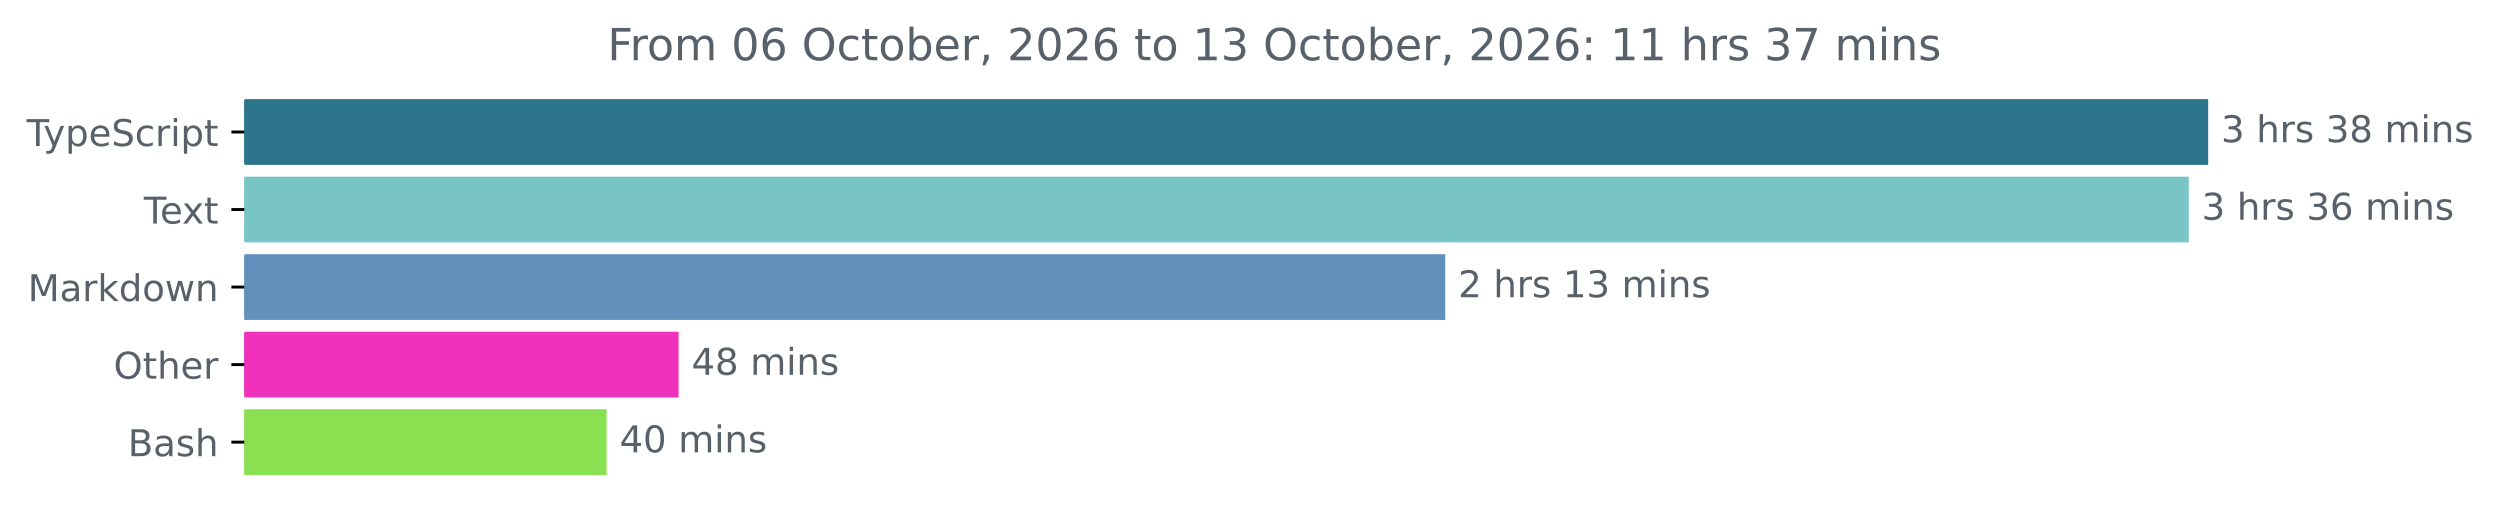
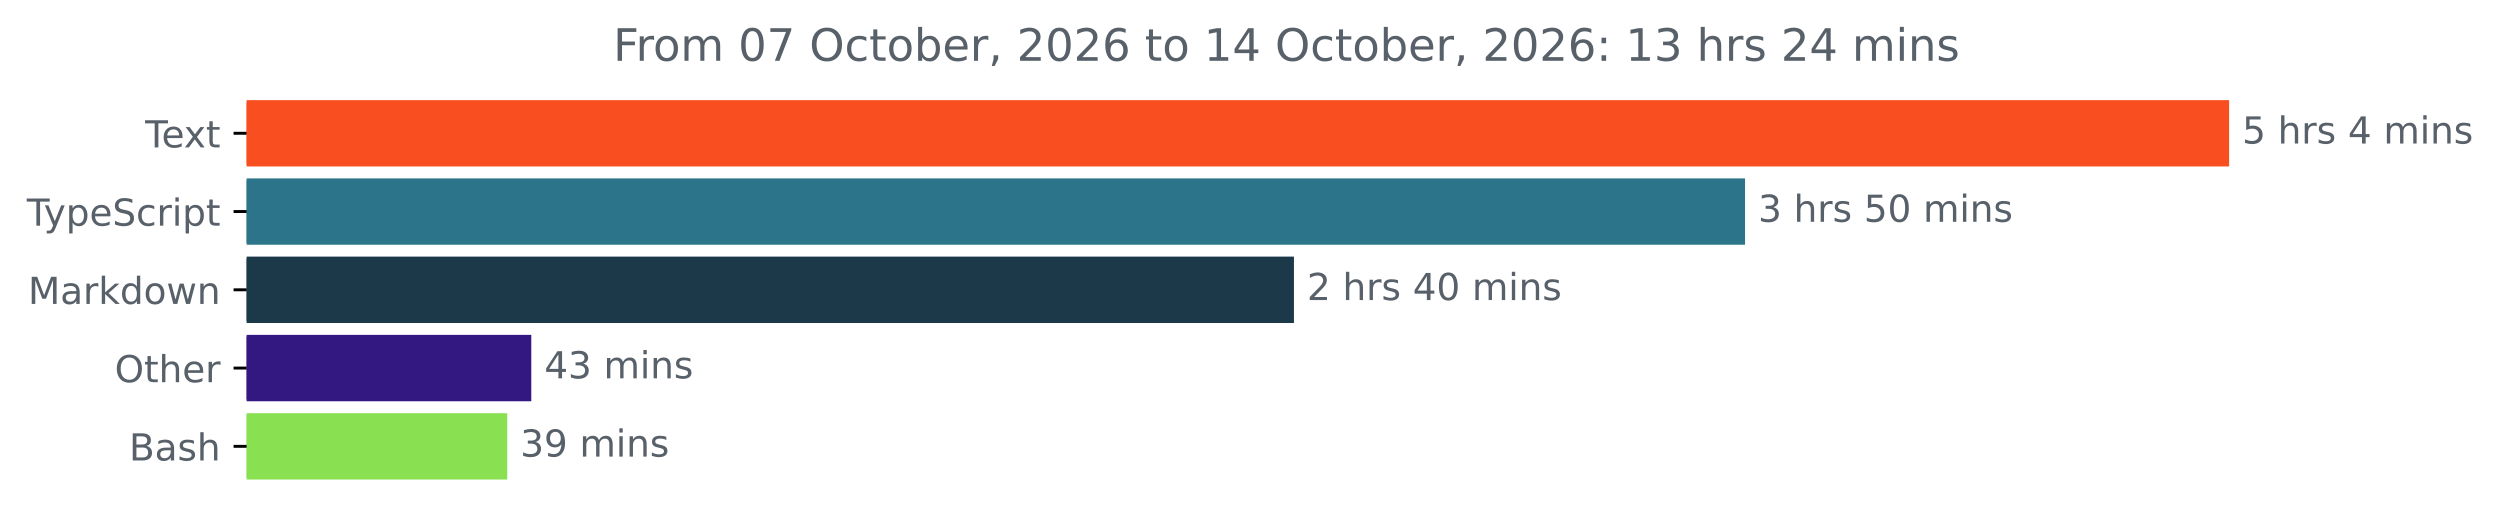
- <svg xmlns="http://www.w3.org/2000/svg" xmlns:xlink="http://www.w3.org/1999/xlink" width="677.144pt" height="140.398pt" viewBox="0 0 677.144 140.398" version="1.1">
+ <svg xmlns="http://www.w3.org/2000/svg" xmlns:xlink="http://www.w3.org/1999/xlink" width="670.782pt" height="140.398pt" viewBox="0 0 670.782 140.398" version="1.1">
  <defs>
    <style type="text/css">*{stroke-linejoin: round; stroke-linecap: butt}</style>
  </defs>
  <g id="figure_1">
    <g id="patch_1">
-       <path d="M -0 140.398  L 677.144 140.398  L 677.144 0  L -0 0  L -0 140.398  z " style="fill: none" />
+       <path d="M -0 140.398  L 670.782 140.398  L 670.782 0  L -0 0  L -0 140.398  z " style="fill: none" />
    </g>
    <g id="axes_1">
      <g id="patch_2">
-         <path d="M 66.17 27.358  L 597.599 27.358  L 597.599 44.158  L 66.17 44.158  z " clip-path="url(#p9aeb0405e4)" style="fill: #2b7489; stroke: #2b7489; stroke-linejoin: miter" />
+         <path d="M 66.17 27.358  L 597.599 27.358  L 597.599 44.158  L 66.17 44.158  z " clip-path="url(#p748962254f)" style="fill: #f84e20; stroke: #f84e20; stroke-linejoin: miter" />
      </g>
      <g id="patch_3">
-         <path d="M 66.17 48.358  L 592.344 48.358  L 592.344 65.158  L 66.17 65.158  z " clip-path="url(#p9aeb0405e4)" style="fill: #79c5c5; stroke: #79c5c5; stroke-linejoin: miter" />
+         <path d="M 66.17 48.358  L 467.722 48.358  L 467.722 65.158  L 66.17 65.158  z " clip-path="url(#p748962254f)" style="fill: #2b7489; stroke: #2b7489; stroke-linejoin: miter" />
      </g>
      <g id="patch_4">
-         <path d="M 66.17 69.358  L 390.96 69.358  L 390.96 86.158  L 66.17 86.158  z " clip-path="url(#p9aeb0405e4)" style="fill: #6290bc; stroke: #6290bc; stroke-linejoin: miter" />
+         <path d="M 66.17 69.358  L 346.682 69.358  L 346.682 86.158  L 66.17 86.158  z " clip-path="url(#p748962254f)" style="fill: #1c394a; stroke: #1c394a; stroke-linejoin: miter" />
      </g>
      <g id="patch_5">
-         <path d="M 66.17 90.358  L 183.305 90.358  L 183.305 107.158  L 66.17 107.158  z " clip-path="url(#p9aeb0405e4)" style="fill: #f031bb; stroke: #f031bb; stroke-linejoin: miter" />
+         <path d="M 66.17 90.358  L 142.049 90.358  L 142.049 107.158  L 66.17 107.158  z " clip-path="url(#p748962254f)" style="fill: #341881; stroke: #341881; stroke-linejoin: miter" />
      </g>
      <g id="patch_6">
-         <path d="M 66.17 111.358  L 163.811 111.358  L 163.811 128.158  L 66.17 128.158  z " clip-path="url(#p9aeb0405e4)" style="fill: #89e051; stroke: #89e051; stroke-linejoin: miter" />
+         <path d="M 66.17 111.358  L 135.597 111.358  L 135.597 128.158  L 66.17 128.158  z " clip-path="url(#p748962254f)" style="fill: #89e051; stroke: #89e051; stroke-linejoin: miter" />
      </g>
      <g id="matplotlib.axis_1" />
      <g id="matplotlib.axis_2">
        <g id="ytick_1">
          <g id="line2d_1">
            <defs>
-               <path id="me26f3a5752" d="M 0 0  L -3.5 0  " style="stroke: #000000; stroke-width: 0.8" />
+               <path id="med25cf675e" d="M 0 0  L -3.5 0  " style="stroke: #000000; stroke-width: 0.8" />
            </defs>
            <g>
-               <use xlink:href="#me26f3a5752" x="66.17" y="35.758" style="stroke: #000000; stroke-width: 0.8" />
+               <use xlink:href="#med25cf675e" x="66.17" y="35.758" style="stroke: #000000; stroke-width: 0.8" />
            </g>
          </g>
          <g id="text_1">
-             <g style="fill: #586069" transform="translate(7.2 39.55734) scale(0.1 -0.1)">
+             <g style="fill: #586069" transform="translate(38.94531 39.55734) scale(0.1 -0.1)">
              <defs>
                <path id="DejaVuSans-54" d="M -19 4666  L 3928 4666  L 3928 4134  L 2272 4134  L 2272 0  L 1638 0  L 1638 4134  L -19 4134  L -19 4666  z " transform="scale(0.015625)" />
+                 <path id="DejaVuSans-65" d="M 3597 1894  L 3597 1613  L 953 1613  Q 991 1019 1311 708  Q 1631 397 2203 397  Q 2534 397 2845 478  Q 3156 559 3463 722  L 3463 178  Q 3153 47 2828 -22  Q 2503 -91 2169 -91  Q 1331 -91 842 396  Q 353 884 353 1716  Q 353 2575 817 3079  Q 1281 3584 2069 3584  Q 2775 3584 3186 3129  Q 3597 2675 3597 1894  z M 3022 2063  Q 3016 2534 2758 2815  Q 2500 3097 2075 3097  Q 1594 3097 1305 2825  Q 1016 2553 972 2059  L 3022 2063  z " transform="scale(0.015625)" />
+                 <path id="DejaVuSans-78" d="M 3513 3500  L 2247 1797  L 3578 0  L 2900 0  L 1881 1375  L 863 0  L 184 0  L 1544 1831  L 300 3500  L 978 3500  L 1906 2253  L 2834 3500  L 3513 3500  z " transform="scale(0.015625)" />
+                 <path id="DejaVuSans-74" d="M 1172 4494  L 1172 3500  L 2356 3500  L 2356 3053  L 1172 3053  L 1172 1153  Q 1172 725 1289 603  Q 1406 481 1766 481  L 2356 481  L 2356 0  L 1766 0  Q 1100 0 847 248  Q 594 497 594 1153  L 594 3053  L 172 3053  L 172 3500  L 594 3500  L 594 4494  L 1172 4494  z " transform="scale(0.015625)" />
+               </defs>
+               <use xlink:href="#DejaVuSans-54" />
+               <use xlink:href="#DejaVuSans-65" x="44.084" />
+               <use xlink:href="#DejaVuSans-78" x="103.857" />
+               <use xlink:href="#DejaVuSans-74" x="163.037" />
+             </g>
+           </g>
+         </g>
+         <g id="ytick_2">
+           <g id="line2d_2">
+             <g>
+               <use xlink:href="#med25cf675e" x="66.17" y="56.758" style="stroke: #000000; stroke-width: 0.8" />
+             </g>
+           </g>
+           <g id="text_2">
+             <g style="fill: #586069" transform="translate(7.2 60.55734) scale(0.1 -0.1)">
+               <defs>
                <path id="DejaVuSans-79" d="M 2059 -325  Q 1816 -950 1584 -1140  Q 1353 -1331 966 -1331  L 506 -1331  L 506 -850  L 844 -850  Q 1081 -850 1212 -737  Q 1344 -625 1503 -206  L 1606 56  L 191 3500  L 800 3500  L 1894 763  L 2988 3500  L 3597 3500  L 2059 -325  z " transform="scale(0.015625)" />
                <path id="DejaVuSans-70" d="M 1159 525  L 1159 -1331  L 581 -1331  L 581 3500  L 1159 3500  L 1159 2969  Q 1341 3281 1617 3432  Q 1894 3584 2278 3584  Q 2916 3584 3314 3078  Q 3713 2572 3713 1747  Q 3713 922 3314 415  Q 2916 -91 2278 -91  Q 1894 -91 1617 61  Q 1341 213 1159 525  z M 3116 1747  Q 3116 2381 2855 2742  Q 2594 3103 2138 3103  Q 1681 3103 1420 2742  Q 1159 2381 1159 1747  Q 1159 1113 1420 752  Q 1681 391 2138 391  Q 2594 391 2855 752  Q 3116 1113 3116 1747  z " transform="scale(0.015625)" />
-                 <path id="DejaVuSans-65" d="M 3597 1894  L 3597 1613  L 953 1613  Q 991 1019 1311 708  Q 1631 397 2203 397  Q 2534 397 2845 478  Q 3156 559 3463 722  L 3463 178  Q 3153 47 2828 -22  Q 2503 -91 2169 -91  Q 1331 -91 842 396  Q 353 884 353 1716  Q 353 2575 817 3079  Q 1281 3584 2069 3584  Q 2775 3584 3186 3129  Q 3597 2675 3597 1894  z M 3022 2063  Q 3016 2534 2758 2815  Q 2500 3097 2075 3097  Q 1594 3097 1305 2825  Q 1016 2553 972 2059  L 3022 2063  z " transform="scale(0.015625)" />
                <path id="DejaVuSans-53" d="M 3425 4513  L 3425 3897  Q 3066 4069 2747 4153  Q 2428 4238 2131 4238  Q 1616 4238 1336 4038  Q 1056 3838 1056 3469  Q 1056 3159 1242 3001  Q 1428 2844 1947 2747  L 2328 2669  Q 3034 2534 3370 2195  Q 3706 1856 3706 1288  Q 3706 609 3251 259  Q 2797 -91 1919 -91  Q 1588 -91 1214 -16  Q 841 59 441 206  L 441 856  Q 825 641 1194 531  Q 1563 422 1919 422  Q 2459 422 2753 634  Q 3047 847 3047 1241  Q 3047 1584 2836 1778  Q 2625 1972 2144 2069  L 1759 2144  Q 1053 2284 737 2584  Q 422 2884 422 3419  Q 422 4038 858 4394  Q 1294 4750 2059 4750  Q 2388 4750 2728 4690  Q 3069 4631 3425 4513  z " transform="scale(0.015625)" />
                <path id="DejaVuSans-63" d="M 3122 3366  L 3122 2828  Q 2878 2963 2633 3030  Q 2388 3097 2138 3097  Q 1578 3097 1268 2742  Q 959 2388 959 1747  Q 959 1106 1268 751  Q 1578 397 2138 397  Q 2388 397 2633 464  Q 2878 531 3122 666  L 3122 134  Q 2881 22 2623 -34  Q 2366 -91 2075 -91  Q 1284 -91 818 406  Q 353 903 353 1747  Q 353 2603 823 3093  Q 1294 3584 2113 3584  Q 2378 3584 2631 3529  Q 2884 3475 3122 3366  z " transform="scale(0.015625)" />
                <path id="DejaVuSans-72" d="M 2631 2963  Q 2534 3019 2420 3045  Q 2306 3072 2169 3072  Q 1681 3072 1420 2755  Q 1159 2438 1159 1844  L 1159 0  L 581 0  L 581 3500  L 1159 3500  L 1159 2956  Q 1341 3275 1631 3429  Q 1922 3584 2338 3584  Q 2397 3584 2469 3576  Q 2541 3569 2628 3553  L 2631 2963  z " transform="scale(0.015625)" />
                <path id="DejaVuSans-69" d="M 603 3500  L 1178 3500  L 1178 0  L 603 0  L 603 3500  z M 603 4863  L 1178 4863  L 1178 4134  L 603 4134  L 603 4863  z " transform="scale(0.015625)" />
-                 <path id="DejaVuSans-74" d="M 1172 4494  L 1172 3500  L 2356 3500  L 2356 3053  L 1172 3053  L 1172 1153  Q 1172 725 1289 603  Q 1406 481 1766 481  L 2356 481  L 2356 0  L 1766 0  Q 1100 0 847 248  Q 594 497 594 1153  L 594 3053  L 172 3053  L 172 3500  L 594 3500  L 594 4494  L 1172 4494  z " transform="scale(0.015625)" />
              </defs>
              <use xlink:href="#DejaVuSans-54" />
              <use xlink:href="#DejaVuSans-79" x="45.459" />
              <use xlink:href="#DejaVuSans-70" x="104.639" />
              <use xlink:href="#DejaVuSans-65" x="168.115" />
              <use xlink:href="#DejaVuSans-53" x="229.639" />
              <use xlink:href="#DejaVuSans-63" x="293.115" />
              <use xlink:href="#DejaVuSans-72" x="348.096" />
              <use xlink:href="#DejaVuSans-69" x="389.209" />
              <use xlink:href="#DejaVuSans-70" x="416.992" />
              <use xlink:href="#DejaVuSans-74" x="480.469" />
            </g>
          </g>
        </g>
-         <g id="ytick_2">
-           <g id="line2d_2">
-             <g>
-               <use xlink:href="#me26f3a5752" x="66.17" y="56.758" style="stroke: #000000; stroke-width: 0.8" />
-             </g>
-           </g>
-           <g id="text_2">
-             <g style="fill: #586069" transform="translate(38.94531 60.55734) scale(0.1 -0.1)">
-               <defs>
-                 <path id="DejaVuSans-78" d="M 3513 3500  L 2247 1797  L 3578 0  L 2900 0  L 1881 1375  L 863 0  L 184 0  L 1544 1831  L 300 3500  L 978 3500  L 1906 2253  L 2834 3500  L 3513 3500  z " transform="scale(0.015625)" />
-               </defs>
-               <use xlink:href="#DejaVuSans-54" />
-               <use xlink:href="#DejaVuSans-65" x="44.084" />
-               <use xlink:href="#DejaVuSans-78" x="103.857" />
-               <use xlink:href="#DejaVuSans-74" x="163.037" />
-             </g>
-           </g>
-         </g>
        <g id="ytick_3">
          <g id="line2d_3">
            <g>
-               <use xlink:href="#me26f3a5752" x="66.17" y="77.758" style="stroke: #000000; stroke-width: 0.8" />
+               <use xlink:href="#med25cf675e" x="66.17" y="77.758" style="stroke: #000000; stroke-width: 0.8" />
            </g>
          </g>
          <g id="text_3">
            <g style="fill: #586069" transform="translate(7.529688 81.55734) scale(0.1 -0.1)">
              <defs>
                <path id="DejaVuSans-4d" d="M 628 4666  L 1569 4666  L 2759 1491  L 3956 4666  L 4897 4666  L 4897 0  L 4281 0  L 4281 4097  L 3078 897  L 2444 897  L 1241 4097  L 1241 0  L 628 0  L 628 4666  z " transform="scale(0.015625)" />
                <path id="DejaVuSans-61" d="M 2194 1759  Q 1497 1759 1228 1600  Q 959 1441 959 1056  Q 959 750 1161 570  Q 1363 391 1709 391  Q 2188 391 2477 730  Q 2766 1069 2766 1631  L 2766 1759  L 2194 1759  z M 3341 1997  L 3341 0  L 2766 0  L 2766 531  Q 2569 213 2275 61  Q 1981 -91 1556 -91  Q 1019 -91 701 211  Q 384 513 384 1019  Q 384 1609 779 1909  Q 1175 2209 1959 2209  L 2766 2209  L 2766 2266  Q 2766 2663 2505 2880  Q 2244 3097 1772 3097  Q 1472 3097 1187 3025  Q 903 2953 641 2809  L 641 3341  Q 956 3463 1253 3523  Q 1550 3584 1831 3584  Q 2591 3584 2966 3190  Q 3341 2797 3341 1997  z " transform="scale(0.015625)" />
                <path id="DejaVuSans-6b" d="M 581 4863  L 1159 4863  L 1159 1991  L 2875 3500  L 3609 3500  L 1753 1863  L 3688 0  L 2938 0  L 1159 1709  L 1159 0  L 581 0  L 581 4863  z " transform="scale(0.015625)" />
                <path id="DejaVuSans-64" d="M 2906 2969  L 2906 4863  L 3481 4863  L 3481 0  L 2906 0  L 2906 525  Q 2725 213 2448 61  Q 2172 -91 1784 -91  Q 1150 -91 751 415  Q 353 922 353 1747  Q 353 2572 751 3078  Q 1150 3584 1784 3584  Q 2172 3584 2448 3432  Q 2725 3281 2906 2969  z M 947 1747  Q 947 1113 1208 752  Q 1469 391 1925 391  Q 2381 391 2643 752  Q 2906 1113 2906 1747  Q 2906 2381 2643 2742  Q 2381 3103 1925 3103  Q 1469 3103 1208 2742  Q 947 2381 947 1747  z " transform="scale(0.015625)" />
                <path id="DejaVuSans-6f" d="M 1959 3097  Q 1497 3097 1228 2736  Q 959 2375 959 1747  Q 959 1119 1226 758  Q 1494 397 1959 397  Q 2419 397 2687 759  Q 2956 1122 2956 1747  Q 2956 2369 2687 2733  Q 2419 3097 1959 3097  z M 1959 3584  Q 2709 3584 3137 3096  Q 3566 2609 3566 1747  Q 3566 888 3137 398  Q 2709 -91 1959 -91  Q 1206 -91 779 398  Q 353 888 353 1747  Q 353 2609 779 3096  Q 1206 3584 1959 3584  z " transform="scale(0.015625)" />
                <path id="DejaVuSans-77" d="M 269 3500  L 844 3500  L 1563 769  L 2278 3500  L 2956 3500  L 3675 769  L 4391 3500  L 4966 3500  L 4050 0  L 3372 0  L 2619 2869  L 1863 0  L 1184 0  L 269 3500  z " transform="scale(0.015625)" />
                <path id="DejaVuSans-6e" d="M 3513 2113  L 3513 0  L 2938 0  L 2938 2094  Q 2938 2591 2744 2837  Q 2550 3084 2163 3084  Q 1697 3084 1428 2787  Q 1159 2491 1159 1978  L 1159 0  L 581 0  L 581 3500  L 1159 3500  L 1159 2956  Q 1366 3272 1645 3428  Q 1925 3584 2291 3584  Q 2894 3584 3203 3211  Q 3513 2838 3513 2113  z " transform="scale(0.015625)" />
              </defs>
              <use xlink:href="#DejaVuSans-4d" />
              <use xlink:href="#DejaVuSans-61" x="86.279" />
              <use xlink:href="#DejaVuSans-72" x="147.559" />
              <use xlink:href="#DejaVuSans-6b" x="188.672" />
              <use xlink:href="#DejaVuSans-64" x="246.582" />
              <use xlink:href="#DejaVuSans-6f" x="310.059" />
              <use xlink:href="#DejaVuSans-77" x="371.24" />
              <use xlink:href="#DejaVuSans-6e" x="453.027" />
            </g>
          </g>
        </g>
        <g id="ytick_4">
          <g id="line2d_4">
            <g>
-               <use xlink:href="#me26f3a5752" x="66.17" y="98.758" style="stroke: #000000; stroke-width: 0.8" />
+               <use xlink:href="#med25cf675e" x="66.17" y="98.758" style="stroke: #000000; stroke-width: 0.8" />
            </g>
          </g>
          <g id="text_4">
            <g style="fill: #586069" transform="translate(30.77656 102.5573) scale(0.1 -0.1)">
              <defs>
                <path id="DejaVuSans-4f" d="M 2522 4238  Q 1834 4238 1429 3725  Q 1025 3213 1025 2328  Q 1025 1447 1429 934  Q 1834 422 2522 422  Q 3209 422 3611 934  Q 4013 1447 4013 2328  Q 4013 3213 3611 3725  Q 3209 4238 2522 4238  z M 2522 4750  Q 3503 4750 4090 4092  Q 4678 3434 4678 2328  Q 4678 1225 4090 567  Q 3503 -91 2522 -91  Q 1538 -91 948 565  Q 359 1222 359 2328  Q 359 3434 948 4092  Q 1538 4750 2522 4750  z " transform="scale(0.015625)" />
                <path id="DejaVuSans-68" d="M 3513 2113  L 3513 0  L 2938 0  L 2938 2094  Q 2938 2591 2744 2837  Q 2550 3084 2163 3084  Q 1697 3084 1428 2787  Q 1159 2491 1159 1978  L 1159 0  L 581 0  L 581 4863  L 1159 4863  L 1159 2956  Q 1366 3272 1645 3428  Q 1925 3584 2291 3584  Q 2894 3584 3203 3211  Q 3513 2838 3513 2113  z " transform="scale(0.015625)" />
              </defs>
              <use xlink:href="#DejaVuSans-4f" />
              <use xlink:href="#DejaVuSans-74" x="78.711" />
              <use xlink:href="#DejaVuSans-68" x="117.92" />
              <use xlink:href="#DejaVuSans-65" x="181.299" />
              <use xlink:href="#DejaVuSans-72" x="242.822" />
            </g>
          </g>
        </g>
        <g id="ytick_5">
          <g id="line2d_5">
            <g>
-               <use xlink:href="#me26f3a5752" x="66.17" y="119.758" style="stroke: #000000; stroke-width: 0.8" />
+               <use xlink:href="#med25cf675e" x="66.17" y="119.758" style="stroke: #000000; stroke-width: 0.8" />
            </g>
          </g>
          <g id="text_5">
            <g style="fill: #586069" transform="translate(34.63437 123.5573) scale(0.1 -0.1)">
              <defs>
                <path id="DejaVuSans-42" d="M 1259 2228  L 1259 519  L 2272 519  Q 2781 519 3026 730  Q 3272 941 3272 1375  Q 3272 1813 3026 2020  Q 2781 2228 2272 2228  L 1259 2228  z M 1259 4147  L 1259 2741  L 2194 2741  Q 2656 2741 2882 2914  Q 3109 3088 3109 3444  Q 3109 3797 2882 3972  Q 2656 4147 2194 4147  L 1259 4147  z M 628 4666  L 2241 4666  Q 2963 4666 3353 4366  Q 3744 4066 3744 3513  Q 3744 3084 3544 2831  Q 3344 2578 2956 2516  Q 3422 2416 3680 2098  Q 3938 1781 3938 1306  Q 3938 681 3513 340  Q 3088 0 2303 0  L 628 0  L 628 4666  z " transform="scale(0.015625)" />
                <path id="DejaVuSans-73" d="M 2834 3397  L 2834 2853  Q 2591 2978 2328 3040  Q 2066 3103 1784 3103  Q 1356 3103 1142 2972  Q 928 2841 928 2578  Q 928 2378 1081 2264  Q 1234 2150 1697 2047  L 1894 2003  Q 2506 1872 2764 1633  Q 3022 1394 3022 966  Q 3022 478 2636 193  Q 2250 -91 1575 -91  Q 1294 -91 989 -36  Q 684 19 347 128  L 347 722  Q 666 556 975 473  Q 1284 391 1588 391  Q 1994 391 2212 530  Q 2431 669 2431 922  Q 2431 1156 2273 1281  Q 2116 1406 1581 1522  L 1381 1569  Q 847 1681 609 1914  Q 372 2147 372 2553  Q 372 3047 722 3315  Q 1072 3584 1716 3584  Q 2034 3584 2315 3537  Q 2597 3491 2834 3397  z " transform="scale(0.015625)" />
              </defs>
              <use xlink:href="#DejaVuSans-42" />
              <use xlink:href="#DejaVuSans-61" x="68.604" />
              <use xlink:href="#DejaVuSans-73" x="129.883" />
              <use xlink:href="#DejaVuSans-68" x="181.982" />
            </g>
          </g>
        </g>
      </g>
      <g id="text_6">
        <g style="fill: #586069" transform="translate(601.5989 38.5175) scale(0.1 -0.1)">
          <defs>
+             <path id="DejaVuSans-35" d="M 691 4666  L 3169 4666  L 3169 4134  L 1269 4134  L 1269 2991  Q 1406 3038 1543 3061  Q 1681 3084 1819 3084  Q 2600 3084 3056 2656  Q 3513 2228 3513 1497  Q 3513 744 3044 326  Q 2575 -91 1722 -91  Q 1428 -91 1123 -41  Q 819 9 494 109  L 494 744  Q 775 591 1075 516  Q 1375 441 1709 441  Q 2250 441 2565 725  Q 2881 1009 2881 1497  Q 2881 1984 2565 2268  Q 2250 2553 1709 2553  Q 1456 2553 1204 2497  Q 953 2441 691 2322  L 691 4666  z " transform="scale(0.015625)" />
+             <path id="DejaVuSans-20" transform="scale(0.015625)" />
+             <path id="DejaVuSans-34" d="M 2419 4116  L 825 1625  L 2419 1625  L 2419 4116  z M 2253 4666  L 3047 4666  L 3047 1625  L 3713 1625  L 3713 1100  L 3047 1100  L 3047 0  L 2419 0  L 2419 1100  L 313 1100  L 313 1709  L 2253 4666  z " transform="scale(0.015625)" />
+             <path id="DejaVuSans-6d" d="M 3328 2828  Q 3544 3216 3844 3400  Q 4144 3584 4550 3584  Q 5097 3584 5394 3201  Q 5691 2819 5691 2113  L 5691 0  L 5113 0  L 5113 2094  Q 5113 2597 4934 2840  Q 4756 3084 4391 3084  Q 3944 3084 3684 2787  Q 3425 2491 3425 1978  L 3425 0  L 2847 0  L 2847 2094  Q 2847 2600 2669 2842  Q 2491 3084 2119 3084  Q 1678 3084 1418 2786  Q 1159 2488 1159 1978  L 1159 0  L 581 0  L 581 3500  L 1159 3500  L 1159 2956  Q 1356 3278 1631 3431  Q 1906 3584 2284 3584  Q 2666 3584 2933 3390  Q 3200 3197 3328 2828  z " transform="scale(0.015625)" />
+           </defs>
+           <use xlink:href="#DejaVuSans-35" />
+           <use xlink:href="#DejaVuSans-20" x="63.623" />
+           <use xlink:href="#DejaVuSans-68" x="95.41" />
+           <use xlink:href="#DejaVuSans-72" x="158.789" />
+           <use xlink:href="#DejaVuSans-73" x="199.902" />
+           <use xlink:href="#DejaVuSans-20" x="252.002" />
+           <use xlink:href="#DejaVuSans-34" x="283.789" />
+           <use xlink:href="#DejaVuSans-20" x="347.412" />
+           <use xlink:href="#DejaVuSans-6d" x="379.199" />
+           <use xlink:href="#DejaVuSans-69" x="476.611" />
+           <use xlink:href="#DejaVuSans-6e" x="504.395" />
+           <use xlink:href="#DejaVuSans-73" x="567.773" />
+         </g>
+       </g>
+       <g id="text_7">
+         <g style="fill: #586069" transform="translate(471.7222 59.5175) scale(0.1 -0.1)">
+           <defs>
            <path id="DejaVuSans-33" d="M 2597 2516  Q 3050 2419 3304 2112  Q 3559 1806 3559 1356  Q 3559 666 3084 287  Q 2609 -91 1734 -91  Q 1441 -91 1130 -33  Q 819 25 488 141  L 488 750  Q 750 597 1062 519  Q 1375 441 1716 441  Q 2309 441 2620 675  Q 2931 909 2931 1356  Q 2931 1769 2642 2001  Q 2353 2234 1838 2234  L 1294 2234  L 1294 2753  L 1863 2753  Q 2328 2753 2575 2939  Q 2822 3125 2822 3475  Q 2822 3834 2567 4026  Q 2313 4219 1838 4219  Q 1578 4219 1281 4162  Q 984 4106 628 3988  L 628 4550  Q 988 4650 1302 4700  Q 1616 4750 1894 4750  Q 2613 4750 3031 4423  Q 3450 4097 3450 3541  Q 3450 3153 3228 2886  Q 3006 2619 2597 2516  z " transform="scale(0.015625)" />
-             <path id="DejaVuSans-20" transform="scale(0.015625)" />
-             <path id="DejaVuSans-38" d="M 2034 2216  Q 1584 2216 1326 1975  Q 1069 1734 1069 1313  Q 1069 891 1326 650  Q 1584 409 2034 409  Q 2484 409 2743 651  Q 3003 894 3003 1313  Q 3003 1734 2745 1975  Q 2488 2216 2034 2216  z M 1403 2484  Q 997 2584 770 2862  Q 544 3141 544 3541  Q 544 4100 942 4425  Q 1341 4750 2034 4750  Q 2731 4750 3128 4425  Q 3525 4100 3525 3541  Q 3525 3141 3298 2862  Q 3072 2584 2669 2484  Q 3125 2378 3379 2068  Q 3634 1759 3634 1313  Q 3634 634 3220 271  Q 2806 -91 2034 -91  Q 1263 -91 848 271  Q 434 634 434 1313  Q 434 1759 690 2068  Q 947 2378 1403 2484  z M 1172 3481  Q 1172 3119 1398 2916  Q 1625 2713 2034 2713  Q 2441 2713 2670 2916  Q 2900 3119 2900 3481  Q 2900 3844 2670 4047  Q 2441 4250 2034 4250  Q 1625 4250 1398 4047  Q 1172 3844 1172 3481  z " transform="scale(0.015625)" />
-             <path id="DejaVuSans-6d" d="M 3328 2828  Q 3544 3216 3844 3400  Q 4144 3584 4550 3584  Q 5097 3584 5394 3201  Q 5691 2819 5691 2113  L 5691 0  L 5113 0  L 5113 2094  Q 5113 2597 4934 2840  Q 4756 3084 4391 3084  Q 3944 3084 3684 2787  Q 3425 2491 3425 1978  L 3425 0  L 2847 0  L 2847 2094  Q 2847 2600 2669 2842  Q 2491 3084 2119 3084  Q 1678 3084 1418 2786  Q 1159 2488 1159 1978  L 1159 0  L 581 0  L 581 3500  L 1159 3500  L 1159 2956  Q 1356 3278 1631 3431  Q 1906 3584 2284 3584  Q 2666 3584 2933 3390  Q 3200 3197 3328 2828  z " transform="scale(0.015625)" />
+             <path id="DejaVuSans-30" d="M 2034 4250  Q 1547 4250 1301 3770  Q 1056 3291 1056 2328  Q 1056 1369 1301 889  Q 1547 409 2034 409  Q 2525 409 2770 889  Q 3016 1369 3016 2328  Q 3016 3291 2770 3770  Q 2525 4250 2034 4250  z M 2034 4750  Q 2819 4750 3233 4129  Q 3647 3509 3647 2328  Q 3647 1150 3233 529  Q 2819 -91 2034 -91  Q 1250 -91 836 529  Q 422 1150 422 2328  Q 422 3509 836 4129  Q 1250 4750 2034 4750  z " transform="scale(0.015625)" />
          </defs>
          <use xlink:href="#DejaVuSans-33" />
          <use xlink:href="#DejaVuSans-20" x="63.623" />
          <use xlink:href="#DejaVuSans-68" x="95.41" />
          <use xlink:href="#DejaVuSans-72" x="158.789" />
          <use xlink:href="#DejaVuSans-73" x="199.902" />
          <use xlink:href="#DejaVuSans-20" x="252.002" />
-           <use xlink:href="#DejaVuSans-33" x="283.789" />
-           <use xlink:href="#DejaVuSans-38" x="347.412" />
+           <use xlink:href="#DejaVuSans-35" x="283.789" />
+           <use xlink:href="#DejaVuSans-30" x="347.412" />
          <use xlink:href="#DejaVuSans-20" x="411.035" />
          <use xlink:href="#DejaVuSans-6d" x="442.822" />
          <use xlink:href="#DejaVuSans-69" x="540.234" />
          <use xlink:href="#DejaVuSans-6e" x="568.018" />
          <use xlink:href="#DejaVuSans-73" x="631.396" />
        </g>
      </g>
-       <g id="text_7">
-         <g style="fill: #586069" transform="translate(596.3439 59.5175) scale(0.1 -0.1)">
-           <defs>
-             <path id="DejaVuSans-36" d="M 2113 2584  Q 1688 2584 1439 2293  Q 1191 2003 1191 1497  Q 1191 994 1439 701  Q 1688 409 2113 409  Q 2538 409 2786 701  Q 3034 994 3034 1497  Q 3034 2003 2786 2293  Q 2538 2584 2113 2584  z M 3366 4563  L 3366 3988  Q 3128 4100 2886 4159  Q 2644 4219 2406 4219  Q 1781 4219 1451 3797  Q 1122 3375 1075 2522  Q 1259 2794 1537 2939  Q 1816 3084 2150 3084  Q 2853 3084 3261 2657  Q 3669 2231 3669 1497  Q 3669 778 3244 343  Q 2819 -91 2113 -91  Q 1303 -91 875 529  Q 447 1150 447 2328  Q 447 3434 972 4092  Q 1497 4750 2381 4750  Q 2619 4750 2861 4703  Q 3103 4656 3366 4563  z " transform="scale(0.015625)" />
-           </defs>
-           <use xlink:href="#DejaVuSans-33" />
-           <use xlink:href="#DejaVuSans-20" x="63.623" />
-           <use xlink:href="#DejaVuSans-68" x="95.41" />
-           <use xlink:href="#DejaVuSans-72" x="158.789" />
-           <use xlink:href="#DejaVuSans-73" x="199.902" />
-           <use xlink:href="#DejaVuSans-20" x="252.002" />
-           <use xlink:href="#DejaVuSans-33" x="283.789" />
-           <use xlink:href="#DejaVuSans-36" x="347.412" />
-           <use xlink:href="#DejaVuSans-20" x="411.035" />
-           <use xlink:href="#DejaVuSans-6d" x="442.822" />
-           <use xlink:href="#DejaVuSans-69" x="540.234" />
-           <use xlink:href="#DejaVuSans-6e" x="568.018" />
-           <use xlink:href="#DejaVuSans-73" x="631.396" />
-         </g>
-       </g>
      <g id="text_8">
-         <g style="fill: #586069" transform="translate(394.9605 80.5175) scale(0.1 -0.1)">
+         <g style="fill: #586069" transform="translate(350.6816 80.5175) scale(0.1 -0.1)">
          <defs>
            <path id="DejaVuSans-32" d="M 1228 531  L 3431 531  L 3431 0  L 469 0  L 469 531  Q 828 903 1448 1529  Q 2069 2156 2228 2338  Q 2531 2678 2651 2914  Q 2772 3150 2772 3378  Q 2772 3750 2511 3984  Q 2250 4219 1831 4219  Q 1534 4219 1204 4116  Q 875 4013 500 3803  L 500 4441  Q 881 4594 1212 4672  Q 1544 4750 1819 4750  Q 2544 4750 2975 4387  Q 3406 4025 3406 3419  Q 3406 3131 3298 2873  Q 3191 2616 2906 2266  Q 2828 2175 2409 1742  Q 1991 1309 1228 531  z " transform="scale(0.015625)" />
-             <path id="DejaVuSans-31" d="M 794 531  L 1825 531  L 1825 4091  L 703 3866  L 703 4441  L 1819 4666  L 2450 4666  L 2450 531  L 3481 531  L 3481 0  L 794 0  L 794 531  z " transform="scale(0.015625)" />
          </defs>
          <use xlink:href="#DejaVuSans-32" />
          <use xlink:href="#DejaVuSans-20" x="63.623" />
          <use xlink:href="#DejaVuSans-68" x="95.41" />
          <use xlink:href="#DejaVuSans-72" x="158.789" />
          <use xlink:href="#DejaVuSans-73" x="199.902" />
          <use xlink:href="#DejaVuSans-20" x="252.002" />
-           <use xlink:href="#DejaVuSans-31" x="283.789" />
-           <use xlink:href="#DejaVuSans-33" x="347.412" />
+           <use xlink:href="#DejaVuSans-34" x="283.789" />
+           <use xlink:href="#DejaVuSans-30" x="347.412" />
          <use xlink:href="#DejaVuSans-20" x="411.035" />
          <use xlink:href="#DejaVuSans-6d" x="442.822" />
          <use xlink:href="#DejaVuSans-69" x="540.234" />
          <use xlink:href="#DejaVuSans-6e" x="568.018" />
          <use xlink:href="#DejaVuSans-73" x="631.396" />
        </g>
      </g>
      <g id="text_9">
-         <g style="fill: #586069" transform="translate(187.305 101.5175) scale(0.1 -0.1)">
-           <defs>
-             <path id="DejaVuSans-34" d="M 2419 4116  L 825 1625  L 2419 1625  L 2419 4116  z M 2253 4666  L 3047 4666  L 3047 1625  L 3713 1625  L 3713 1100  L 3047 1100  L 3047 0  L 2419 0  L 2419 1100  L 313 1100  L 313 1709  L 2253 4666  z " transform="scale(0.015625)" />
-           </defs>
+         <g style="fill: #586069" transform="translate(146.0486 101.5175) scale(0.1 -0.1)">
          <use xlink:href="#DejaVuSans-34" />
-           <use xlink:href="#DejaVuSans-38" x="63.623" />
+           <use xlink:href="#DejaVuSans-33" x="63.623" />
          <use xlink:href="#DejaVuSans-20" x="127.246" />
          <use xlink:href="#DejaVuSans-6d" x="159.033" />
          <use xlink:href="#DejaVuSans-69" x="256.445" />
          <use xlink:href="#DejaVuSans-6e" x="284.229" />
          <use xlink:href="#DejaVuSans-73" x="347.607" />
        </g>
      </g>
      <g id="text_10">
-         <g style="fill: #586069" transform="translate(167.8108 122.5175) scale(0.1 -0.1)">
-           <defs>
-             <path id="DejaVuSans-30" d="M 2034 4250  Q 1547 4250 1301 3770  Q 1056 3291 1056 2328  Q 1056 1369 1301 889  Q 1547 409 2034 409  Q 2525 409 2770 889  Q 3016 1369 3016 2328  Q 3016 3291 2770 3770  Q 2525 4250 2034 4250  z M 2034 4750  Q 2819 4750 3233 4129  Q 3647 3509 3647 2328  Q 3647 1150 3233 529  Q 2819 -91 2034 -91  Q 1250 -91 836 529  Q 422 1150 422 2328  Q 422 3509 836 4129  Q 1250 4750 2034 4750  z " transform="scale(0.015625)" />
-           </defs>
-           <use xlink:href="#DejaVuSans-34" />
-           <use xlink:href="#DejaVuSans-30" x="63.623" />
+         <g style="fill: #586069" transform="translate(139.5968 122.5175) scale(0.1 -0.1)">
+           <defs>
+             <path id="DejaVuSans-39" d="M 703 97  L 703 672  Q 941 559 1184 500  Q 1428 441 1663 441  Q 2288 441 2617 861  Q 2947 1281 2994 2138  Q 2813 1869 2534 1725  Q 2256 1581 1919 1581  Q 1219 1581 811 2004  Q 403 2428 403 3163  Q 403 3881 828 4315  Q 1253 4750 1959 4750  Q 2769 4750 3195 4129  Q 3622 3509 3622 2328  Q 3622 1225 3098 567  Q 2575 -91 1691 -91  Q 1453 -91 1209 -44  Q 966 3 703 97  z M 1959 2075  Q 2384 2075 2632 2365  Q 2881 2656 2881 3163  Q 2881 3666 2632 3958  Q 2384 4250 1959 4250  Q 1534 4250 1286 3958  Q 1038 3666 1038 3163  Q 1038 2656 1286 2365  Q 1534 2075 1959 2075  z " transform="scale(0.015625)" />
+           </defs>
+           <use xlink:href="#DejaVuSans-33" />
+           <use xlink:href="#DejaVuSans-39" x="63.623" />
          <use xlink:href="#DejaVuSans-20" x="127.246" />
          <use xlink:href="#DejaVuSans-6d" x="159.033" />
          <use xlink:href="#DejaVuSans-69" x="256.445" />
          <use xlink:href="#DejaVuSans-6e" x="284.229" />
          <use xlink:href="#DejaVuSans-73" x="347.607" />
        </g>
      </g>
      <g id="text_11">
        <g style="fill: #586069" transform="translate(164.5328 16.31812) scale(0.12 -0.12)">
          <defs>
            <path id="DejaVuSans-46" d="M 628 4666  L 3309 4666  L 3309 4134  L 1259 4134  L 1259 2759  L 3109 2759  L 3109 2228  L 1259 2228  L 1259 0  L 628 0  L 628 4666  z " transform="scale(0.015625)" />
+             <path id="DejaVuSans-37" d="M 525 4666  L 3525 4666  L 3525 4397  L 1831 0  L 1172 0  L 2766 4134  L 525 4134  L 525 4666  z " transform="scale(0.015625)" />
            <path id="DejaVuSans-62" d="M 3116 1747  Q 3116 2381 2855 2742  Q 2594 3103 2138 3103  Q 1681 3103 1420 2742  Q 1159 2381 1159 1747  Q 1159 1113 1420 752  Q 1681 391 2138 391  Q 2594 391 2855 752  Q 3116 1113 3116 1747  z M 1159 2969  Q 1341 3281 1617 3432  Q 1894 3584 2278 3584  Q 2916 3584 3314 3078  Q 3713 2572 3713 1747  Q 3713 922 3314 415  Q 2916 -91 2278 -91  Q 1894 -91 1617 61  Q 1341 213 1159 525  L 1159 0  L 581 0  L 581 4863  L 1159 4863  L 1159 2969  z " transform="scale(0.015625)" />
            <path id="DejaVuSans-2c" d="M 750 794  L 1409 794  L 1409 256  L 897 -744  L 494 -744  L 750 256  L 750 794  z " transform="scale(0.015625)" />
+             <path id="DejaVuSans-36" d="M 2113 2584  Q 1688 2584 1439 2293  Q 1191 2003 1191 1497  Q 1191 994 1439 701  Q 1688 409 2113 409  Q 2538 409 2786 701  Q 3034 994 3034 1497  Q 3034 2003 2786 2293  Q 2538 2584 2113 2584  z M 3366 4563  L 3366 3988  Q 3128 4100 2886 4159  Q 2644 4219 2406 4219  Q 1781 4219 1451 3797  Q 1122 3375 1075 2522  Q 1259 2794 1537 2939  Q 1816 3084 2150 3084  Q 2853 3084 3261 2657  Q 3669 2231 3669 1497  Q 3669 778 3244 343  Q 2819 -91 2113 -91  Q 1303 -91 875 529  Q 447 1150 447 2328  Q 447 3434 972 4092  Q 1497 4750 2381 4750  Q 2619 4750 2861 4703  Q 3103 4656 3366 4563  z " transform="scale(0.015625)" />
+             <path id="DejaVuSans-31" d="M 794 531  L 1825 531  L 1825 4091  L 703 3866  L 703 4441  L 1819 4666  L 2450 4666  L 2450 531  L 3481 531  L 3481 0  L 794 0  L 794 531  z " transform="scale(0.015625)" />
            <path id="DejaVuSans-3a" d="M 750 794  L 1409 794  L 1409 0  L 750 0  L 750 794  z M 750 3309  L 1409 3309  L 1409 2516  L 750 2516  L 750 3309  z " transform="scale(0.015625)" />
-             <path id="DejaVuSans-37" d="M 525 4666  L 3525 4666  L 3525 4397  L 1831 0  L 1172 0  L 2766 4134  L 525 4134  L 525 4666  z " transform="scale(0.015625)" />
          </defs>
          <use xlink:href="#DejaVuSans-46" />
          <use xlink:href="#DejaVuSans-72" x="50.27" />
          <use xlink:href="#DejaVuSans-6f" x="89.133" />
          <use xlink:href="#DejaVuSans-6d" x="150.314" />
          <use xlink:href="#DejaVuSans-20" x="247.727" />
          <use xlink:href="#DejaVuSans-30" x="279.514" />
-           <use xlink:href="#DejaVuSans-36" x="343.137" />
+           <use xlink:href="#DejaVuSans-37" x="343.137" />
          <use xlink:href="#DejaVuSans-20" x="406.76" />
          <use xlink:href="#DejaVuSans-4f" x="438.547" />
          <use xlink:href="#DejaVuSans-63" x="517.258" />
          <use xlink:href="#DejaVuSans-74" x="572.238" />
          <use xlink:href="#DejaVuSans-6f" x="611.447" />
          <use xlink:href="#DejaVuSans-62" x="672.629" />
          <use xlink:href="#DejaVuSans-65" x="736.105" />
          <use xlink:href="#DejaVuSans-72" x="797.629" />
          <use xlink:href="#DejaVuSans-2c" x="838.742" />
          <use xlink:href="#DejaVuSans-20" x="870.529" />
          <use xlink:href="#DejaVuSans-32" x="902.316" />
          <use xlink:href="#DejaVuSans-30" x="965.939" />
          <use xlink:href="#DejaVuSans-32" x="1029.562" />
          <use xlink:href="#DejaVuSans-36" x="1093.186" />
          <use xlink:href="#DejaVuSans-20" x="1156.809" />
          <use xlink:href="#DejaVuSans-74" x="1188.596" />
          <use xlink:href="#DejaVuSans-6f" x="1227.805" />
          <use xlink:href="#DejaVuSans-20" x="1288.986" />
          <use xlink:href="#DejaVuSans-31" x="1320.773" />
-           <use xlink:href="#DejaVuSans-33" x="1384.396" />
+           <use xlink:href="#DejaVuSans-34" x="1384.396" />
          <use xlink:href="#DejaVuSans-20" x="1448.02" />
          <use xlink:href="#DejaVuSans-4f" x="1479.807" />
          <use xlink:href="#DejaVuSans-63" x="1558.518" />
          <use xlink:href="#DejaVuSans-74" x="1613.498" />
          <use xlink:href="#DejaVuSans-6f" x="1652.707" />
          <use xlink:href="#DejaVuSans-62" x="1713.889" />
          <use xlink:href="#DejaVuSans-65" x="1777.365" />
          <use xlink:href="#DejaVuSans-72" x="1838.889" />
          <use xlink:href="#DejaVuSans-2c" x="1880.002" />
          <use xlink:href="#DejaVuSans-20" x="1911.789" />
          <use xlink:href="#DejaVuSans-32" x="1943.576" />
          <use xlink:href="#DejaVuSans-30" x="2007.199" />
          <use xlink:href="#DejaVuSans-32" x="2070.822" />
          <use xlink:href="#DejaVuSans-36" x="2134.445" />
          <use xlink:href="#DejaVuSans-3a" x="2198.068" />
          <use xlink:href="#DejaVuSans-20" x="2231.76" />
          <use xlink:href="#DejaVuSans-31" x="2263.547" />
-           <use xlink:href="#DejaVuSans-31" x="2327.17" />
+           <use xlink:href="#DejaVuSans-33" x="2327.17" />
          <use xlink:href="#DejaVuSans-20" x="2390.793" />
          <use xlink:href="#DejaVuSans-68" x="2422.58" />
          <use xlink:href="#DejaVuSans-72" x="2485.959" />
          <use xlink:href="#DejaVuSans-73" x="2527.072" />
          <use xlink:href="#DejaVuSans-20" x="2579.172" />
-           <use xlink:href="#DejaVuSans-33" x="2610.959" />
-           <use xlink:href="#DejaVuSans-37" x="2674.582" />
+           <use xlink:href="#DejaVuSans-32" x="2610.959" />
+           <use xlink:href="#DejaVuSans-34" x="2674.582" />
          <use xlink:href="#DejaVuSans-20" x="2738.205" />
          <use xlink:href="#DejaVuSans-6d" x="2769.992" />
          <use xlink:href="#DejaVuSans-69" x="2867.404" />
          <use xlink:href="#DejaVuSans-6e" x="2895.188" />
          <use xlink:href="#DejaVuSans-73" x="2958.566" />
        </g>
      </g>
    </g>
  </g>
  <defs>
-     <clipPath id="p9aeb0405e4">
+     <clipPath id="p748962254f">
      <rect x="66.17" y="22.318" width="558" height="110.88" />
    </clipPath>
  </defs>
</svg>
